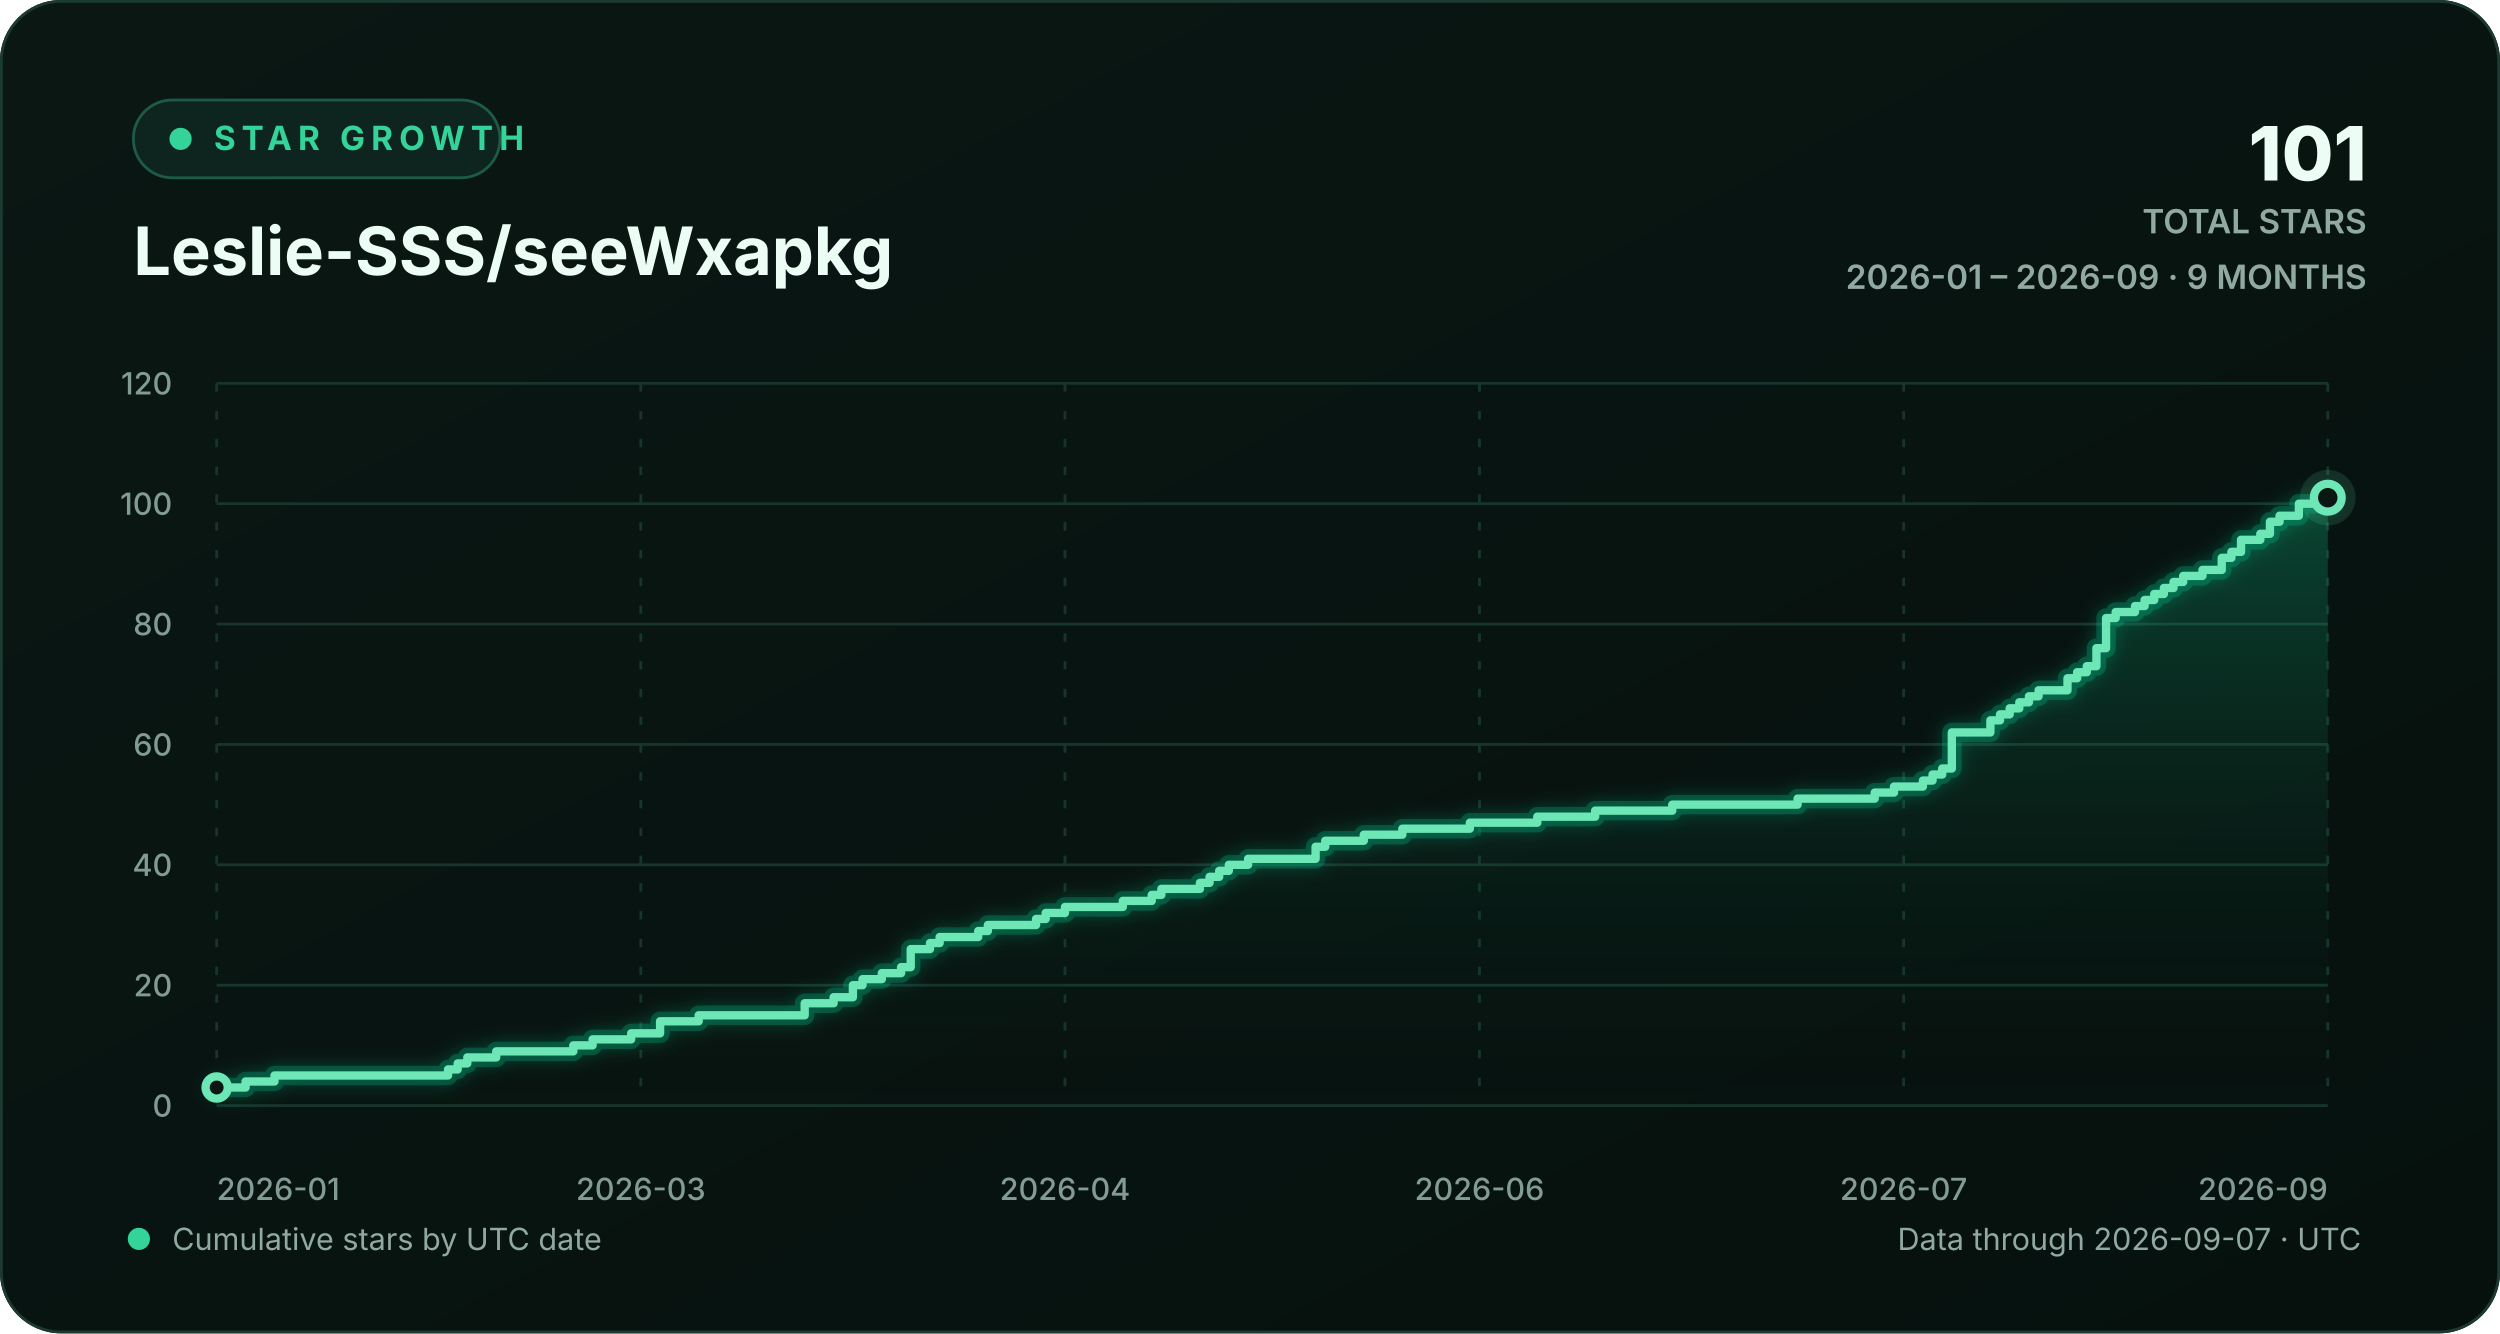
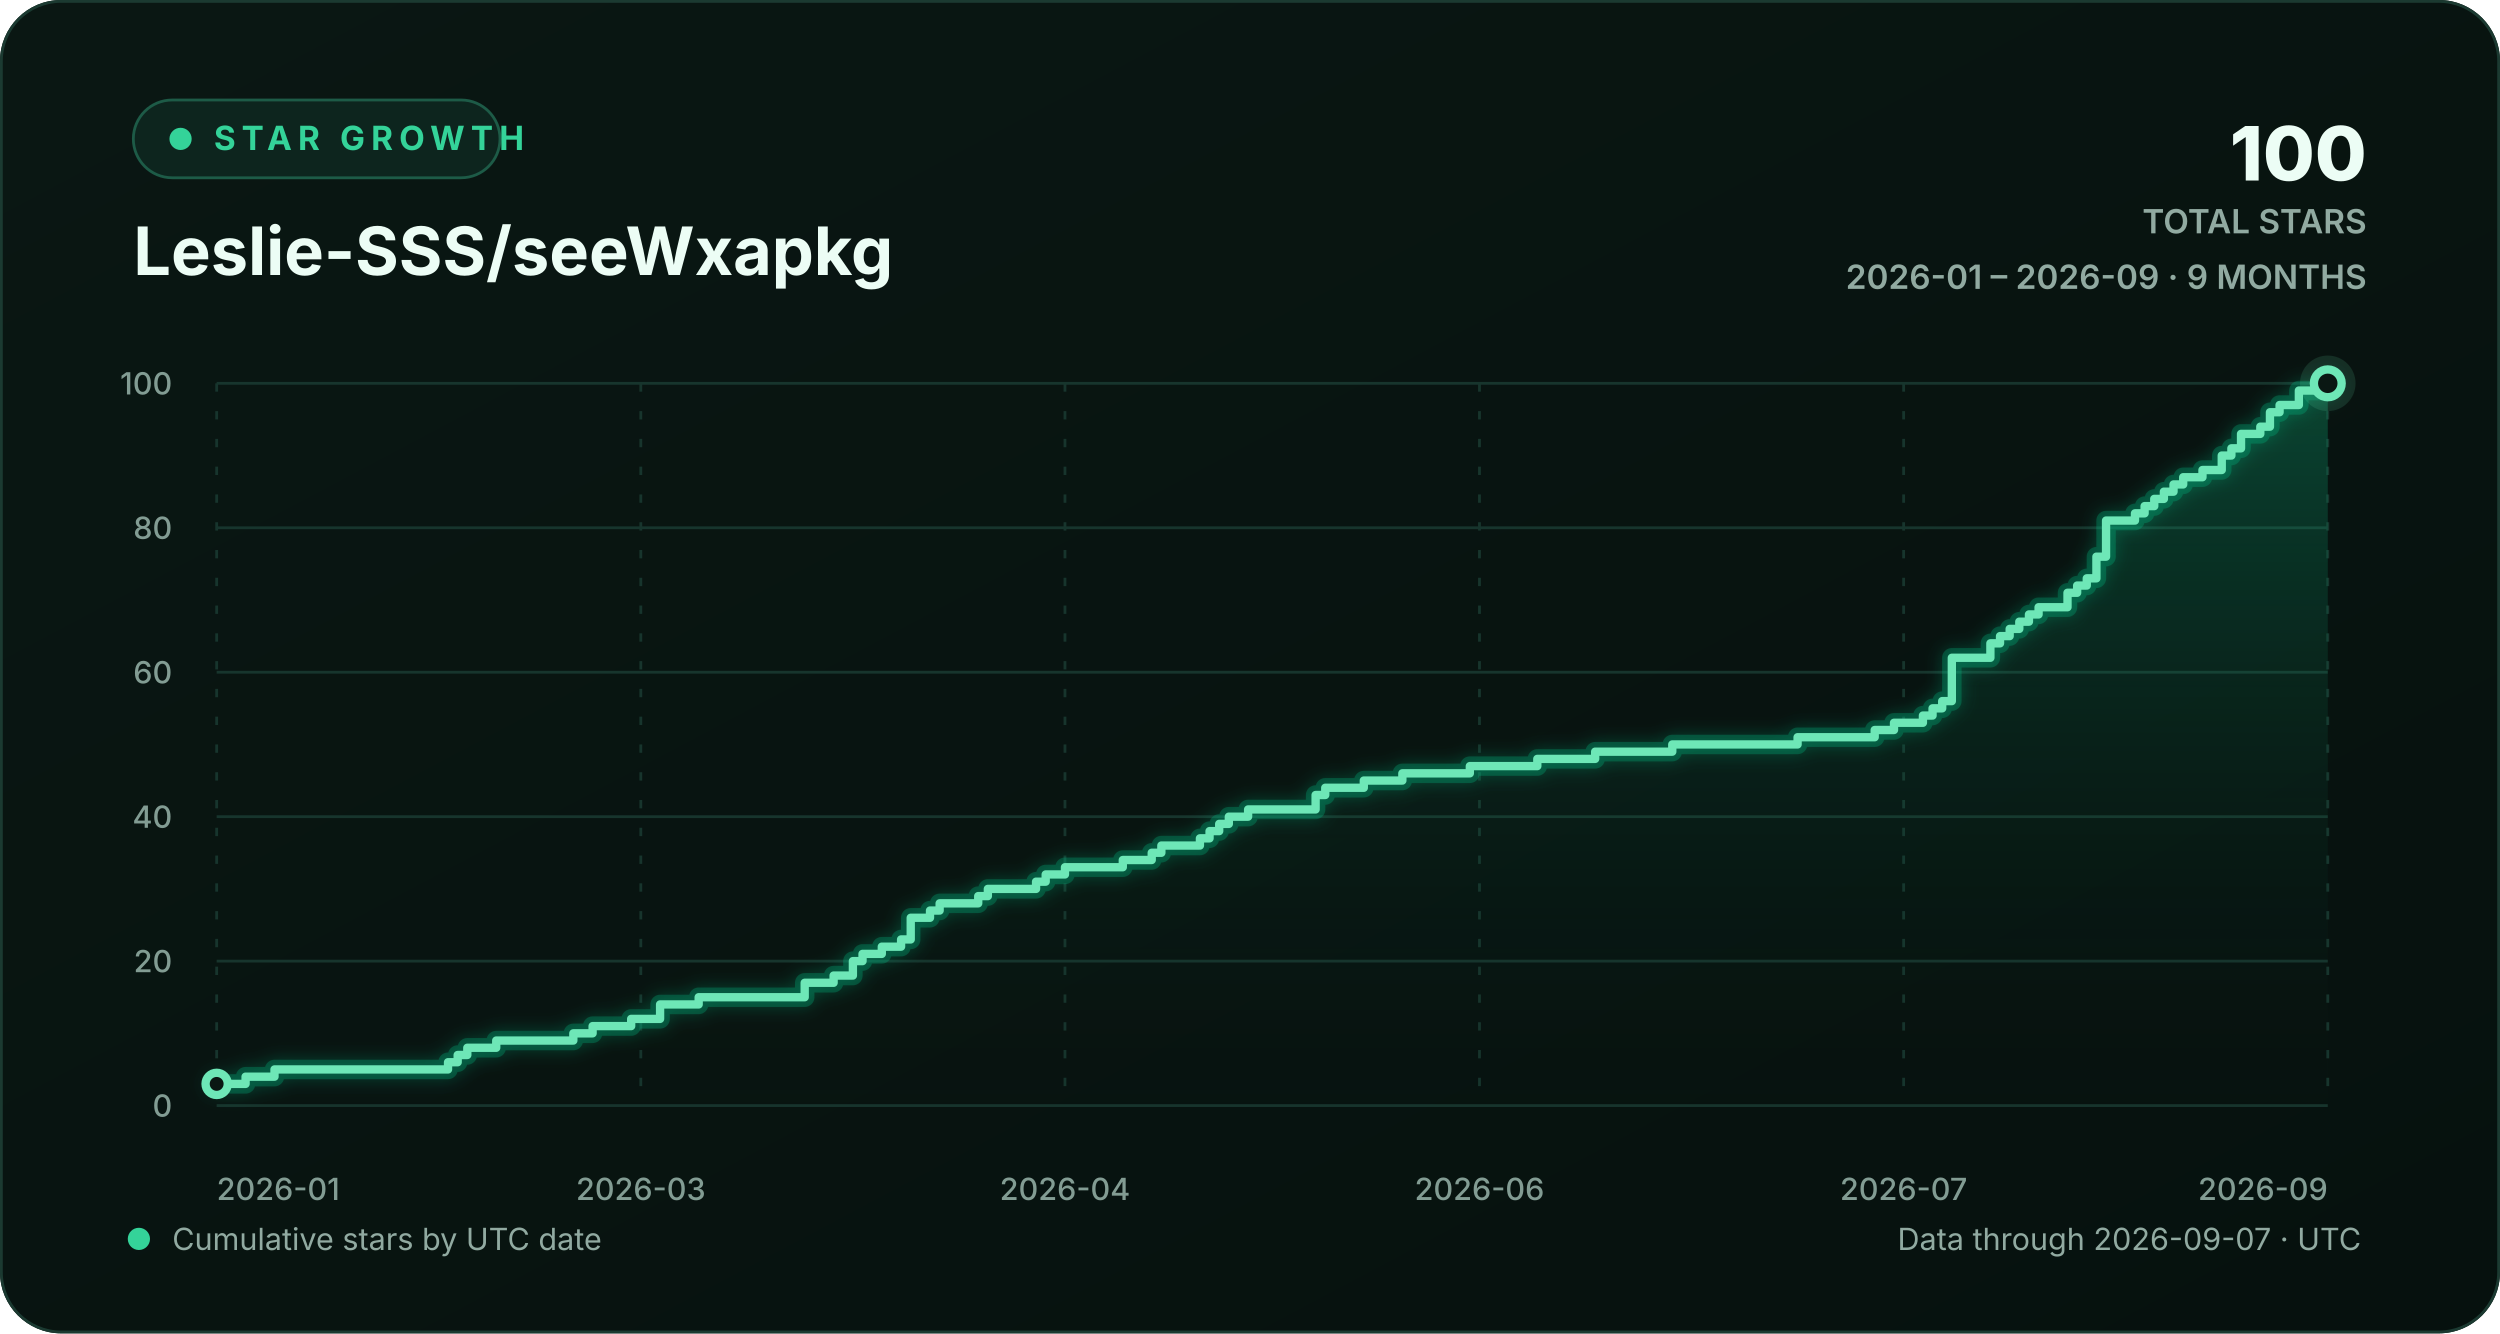
<svg xmlns="http://www.w3.org/2000/svg" width="900" height="480" viewBox="0 0 900 480" role="img" aria-labelledby="chart-title chart-description">
  <defs>
    <linearGradient id="background-gradient" x1="0" y1="0" x2="1" y2="1">
      <stop offset="0" stop-color="#0a1713" />
      <stop offset="1" stop-color="#06110e" />
    </linearGradient>
    <linearGradient id="area-gradient" x1="0" y1="0" x2="0" y2="1">
      <stop offset="0" stop-color="#10b981" stop-opacity="0.30" />
      <stop offset="1" stop-color="#0a1713" stop-opacity="0.02" />
    </linearGradient>
    <filter id="line-glow" x="-20%" y="-20%" width="140%" height="140%">
      <feGaussianBlur stdDeviation="3" result="blur" />
      <feMerge>
        <feMergeNode in="blur" />
        <feMergeNode in="SourceGraphic" />
      </feMerge>
    </filter>
    <style>
      text { font-family: Inter, ui-sans-serif, -apple-system, BlinkMacSystemFont, "Segoe UI", sans-serif; }
      .eyebrow { fill: #34d399; font-size: 12px; font-weight: 700; letter-spacing: 2.2px; }
      .heading { fill: #ecfdf5; font-size: 24px; font-weight: 720; }
      .stat { fill: #ecfdf5; font-size: 27px; font-weight: 760; }
      .stat-label { fill: #91aaa1; font-size: 12px; font-weight: 600; }
      .axis-label { fill: #829c93; font-size: 11px; font-weight: 520; }
      .footer-label { fill: #91aaa1; font-size: 11px; }
      .empty-label { fill: #91aaa1; font-size: 13px; font-weight: 600; }
      .grid-line { stroke: #17352d; stroke-width: 1; vector-effect: non-scaling-stroke; }
      .vertical-grid { stroke-dasharray: 3 7; }
      .trend-line { fill: none; stroke: #6ee7b7; stroke-width: 3; stroke-linecap: round; stroke-linejoin: round; vector-effect: non-scaling-stroke; }
      .trend-glow { fill: none; stroke: #10b981; stroke-opacity: 0.28; stroke-width: 7; stroke-linecap: round; stroke-linejoin: round; vector-effect: non-scaling-stroke; }
      .point-marker { fill: #0a1713; stroke: #6ee7b7; stroke-width: 3; vector-effect: non-scaling-stroke; }
      .point-halo { fill: #6ee7b7; fill-opacity: 0.13; }
    </style>
  </defs>
  <rect width="900" height="480" rx="22" fill="url(#background-gradient)" />
  <rect x="0.5" y="0.5" width="899" height="479" rx="21.5" fill="none" stroke="#1b3a31" />
  <g aria-hidden="true">
    <rect x="48" y="36" width="132" height="28" rx="14" fill="#0d251e" stroke="#1d5b47" />
    <circle cx="65" cy="50" r="4" fill="#34d399" />
    <text x="77" y="54" class="eyebrow">STAR GROWTH</text>
    <text x="48" y="99" class="heading">Leslie-SSS/seeWxapkg</text>
-     <text x="852" y="65" text-anchor="end" class="stat">101</text>
+     <text x="852" y="65" text-anchor="end" class="stat">100</text>
    <text x="852" y="84" text-anchor="end" class="stat-label">TOTAL STARS</text>
    <text x="852" y="104" text-anchor="end" class="stat-label">2026-01 – 2026-09 · 9 MONTHS</text>
  </g>
  <g aria-hidden="true">
    <line x1="78" y1="398.00" x2="838" y2="398.00" class="grid-line" />
    <text x="62" y="402.00" text-anchor="end" class="axis-label">0</text>
-     <line x1="78" y1="354.67" x2="838" y2="354.67" class="grid-line" />
-     <text x="62" y="358.67" text-anchor="end" class="axis-label">20</text>
-     <line x1="78" y1="311.33" x2="838" y2="311.33" class="grid-line" />
-     <text x="62" y="315.33" text-anchor="end" class="axis-label">40</text>
-     <line x1="78" y1="268.00" x2="838" y2="268.00" class="grid-line" />
-     <text x="62" y="272.00" text-anchor="end" class="axis-label">60</text>
-     <line x1="78" y1="224.67" x2="838" y2="224.67" class="grid-line" />
-     <text x="62" y="228.67" text-anchor="end" class="axis-label">80</text>
-     <line x1="78" y1="181.33" x2="838" y2="181.33" class="grid-line" />
-     <text x="62" y="185.33" text-anchor="end" class="axis-label">100</text>
+     <line x1="78" y1="346.00" x2="838" y2="346.00" class="grid-line" />
+     <text x="62" y="350.00" text-anchor="end" class="axis-label">20</text>
+     <line x1="78" y1="294.00" x2="838" y2="294.00" class="grid-line" />
+     <text x="62" y="298.00" text-anchor="end" class="axis-label">40</text>
+     <line x1="78" y1="242.00" x2="838" y2="242.00" class="grid-line" />
+     <text x="62" y="246.00" text-anchor="end" class="axis-label">60</text>
+     <line x1="78" y1="190.00" x2="838" y2="190.00" class="grid-line" />
+     <text x="62" y="194.00" text-anchor="end" class="axis-label">80</text>
    <line x1="78" y1="138.00" x2="838" y2="138.00" class="grid-line" />
-     <text x="62" y="142.00" text-anchor="end" class="axis-label">120</text>
+     <text x="62" y="142.00" text-anchor="end" class="axis-label">100</text>
    <line x1="78.00" y1="138" x2="78.00" y2="398" class="grid-line vertical-grid" />
    <text x="78.00" y="432" text-anchor="start" class="axis-label">2026-01</text>
    <line x1="230.69" y1="138" x2="230.69" y2="398" class="grid-line vertical-grid" />
    <text x="230.69" y="432" text-anchor="middle" class="axis-label">2026-03</text>
    <line x1="383.39" y1="138" x2="383.39" y2="398" class="grid-line vertical-grid" />
    <text x="383.39" y="432" text-anchor="middle" class="axis-label">2026-04</text>
    <line x1="532.61" y1="138" x2="532.61" y2="398" class="grid-line vertical-grid" />
    <text x="532.61" y="432" text-anchor="middle" class="axis-label">2026-06</text>
    <line x1="685.31" y1="138" x2="685.31" y2="398" class="grid-line vertical-grid" />
    <text x="685.31" y="432" text-anchor="middle" class="axis-label">2026-07</text>
    <line x1="838.00" y1="138" x2="838.00" y2="398" class="grid-line vertical-grid" />
    <text x="838.00" y="432" text-anchor="end" class="axis-label">2026-09</text>
-     <path d="M 78.00 391.50 H 88.41 V 389.33 H 98.82 V 387.17 H 161.29 V 385.00 H 164.76 V 382.83 H 168.23 V 380.67 H 178.64 V 378.50 H 206.40 V 376.33 H 213.34 V 374.17 H 227.22 V 372.00 H 237.63 V 367.67 H 251.52 V 365.50 H 289.69 V 361.17 H 300.10 V 359.00 H 307.04 V 354.67 H 310.51 V 352.50 H 317.45 V 350.33 H 324.39 V 348.17 H 327.86 V 341.67 H 334.80 V 339.50 H 338.27 V 337.33 H 352.16 V 335.17 H 355.63 V 333.00 H 372.98 V 330.83 H 376.45 V 328.67 H 383.39 V 326.50 H 404.21 V 324.33 H 414.62 V 322.17 H 418.09 V 320.00 H 431.97 V 317.83 H 435.44 V 315.67 H 438.91 V 313.50 H 442.38 V 311.33 H 449.32 V 309.17 H 473.62 V 304.83 H 477.09 V 302.67 H 490.97 V 300.50 H 504.85 V 298.33 H 529.14 V 296.17 H 553.43 V 294.00 H 574.26 V 291.83 H 602.02 V 289.67 H 647.13 V 287.50 H 674.89 V 285.33 H 681.84 V 283.17 H 692.25 V 281.00 H 695.72 V 278.83 H 699.19 V 276.67 H 702.66 V 263.67 H 716.54 V 259.33 H 720.01 V 257.17 H 723.48 V 255.00 H 726.95 V 252.83 H 730.42 V 250.67 H 733.89 V 248.50 H 744.30 V 244.17 H 747.77 V 242.00 H 751.24 V 239.83 H 754.71 V 233.33 H 758.18 V 222.50 H 761.65 V 220.33 H 768.59 V 218.17 H 772.06 V 216.00 H 775.53 V 213.83 H 779.00 V 211.67 H 782.47 V 209.50 H 785.95 V 207.33 H 792.89 V 205.17 H 799.83 V 200.83 H 803.30 V 198.67 H 806.77 V 194.33 H 813.71 V 192.17 H 817.18 V 187.83 H 820.65 V 185.67 H 827.59 V 181.33 H 838.00 V 179.17 L 838.00 398 L 78.00 398 Z" fill="url(#area-gradient)" />
-     <path d="M 78.00 391.50 H 88.41 V 389.33 H 98.82 V 387.17 H 161.29 V 385.00 H 164.76 V 382.83 H 168.23 V 380.67 H 178.64 V 378.50 H 206.40 V 376.33 H 213.34 V 374.17 H 227.22 V 372.00 H 237.63 V 367.67 H 251.52 V 365.50 H 289.69 V 361.17 H 300.10 V 359.00 H 307.04 V 354.67 H 310.51 V 352.50 H 317.45 V 350.33 H 324.39 V 348.17 H 327.86 V 341.67 H 334.80 V 339.50 H 338.27 V 337.33 H 352.16 V 335.17 H 355.63 V 333.00 H 372.98 V 330.83 H 376.45 V 328.67 H 383.39 V 326.50 H 404.21 V 324.33 H 414.62 V 322.17 H 418.09 V 320.00 H 431.97 V 317.83 H 435.44 V 315.67 H 438.91 V 313.50 H 442.38 V 311.33 H 449.32 V 309.17 H 473.62 V 304.83 H 477.09 V 302.67 H 490.97 V 300.50 H 504.85 V 298.33 H 529.14 V 296.17 H 553.43 V 294.00 H 574.26 V 291.83 H 602.02 V 289.67 H 647.13 V 287.50 H 674.89 V 285.33 H 681.84 V 283.17 H 692.25 V 281.00 H 695.72 V 278.83 H 699.19 V 276.67 H 702.66 V 263.67 H 716.54 V 259.33 H 720.01 V 257.17 H 723.48 V 255.00 H 726.95 V 252.83 H 730.42 V 250.67 H 733.89 V 248.50 H 744.30 V 244.17 H 747.77 V 242.00 H 751.24 V 239.83 H 754.71 V 233.33 H 758.18 V 222.50 H 761.65 V 220.33 H 768.59 V 218.17 H 772.06 V 216.00 H 775.53 V 213.83 H 779.00 V 211.67 H 782.47 V 209.50 H 785.95 V 207.33 H 792.89 V 205.17 H 799.83 V 200.83 H 803.30 V 198.67 H 806.77 V 194.33 H 813.71 V 192.17 H 817.18 V 187.83 H 820.65 V 185.67 H 827.59 V 181.33 H 838.00 V 179.17" class="trend-glow" filter="url(#line-glow)" />
-     <path d="M 78.00 391.50 H 88.41 V 389.33 H 98.82 V 387.17 H 161.29 V 385.00 H 164.76 V 382.83 H 168.23 V 380.67 H 178.64 V 378.50 H 206.40 V 376.33 H 213.34 V 374.17 H 227.22 V 372.00 H 237.63 V 367.67 H 251.52 V 365.50 H 289.69 V 361.17 H 300.10 V 359.00 H 307.04 V 354.67 H 310.51 V 352.50 H 317.45 V 350.33 H 324.39 V 348.17 H 327.86 V 341.67 H 334.80 V 339.50 H 338.27 V 337.33 H 352.16 V 335.17 H 355.63 V 333.00 H 372.98 V 330.83 H 376.45 V 328.67 H 383.39 V 326.50 H 404.21 V 324.33 H 414.62 V 322.17 H 418.09 V 320.00 H 431.97 V 317.83 H 435.44 V 315.67 H 438.91 V 313.50 H 442.38 V 311.33 H 449.32 V 309.17 H 473.62 V 304.83 H 477.09 V 302.67 H 490.97 V 300.50 H 504.85 V 298.33 H 529.14 V 296.17 H 553.43 V 294.00 H 574.26 V 291.83 H 602.02 V 289.67 H 647.13 V 287.50 H 674.89 V 285.33 H 681.84 V 283.17 H 692.25 V 281.00 H 695.72 V 278.83 H 699.19 V 276.67 H 702.66 V 263.67 H 716.54 V 259.33 H 720.01 V 257.17 H 723.48 V 255.00 H 726.95 V 252.83 H 730.42 V 250.67 H 733.89 V 248.50 H 744.30 V 244.17 H 747.77 V 242.00 H 751.24 V 239.83 H 754.71 V 233.33 H 758.18 V 222.50 H 761.65 V 220.33 H 768.59 V 218.17 H 772.06 V 216.00 H 775.53 V 213.83 H 779.00 V 211.67 H 782.47 V 209.50 H 785.95 V 207.33 H 792.89 V 205.17 H 799.83 V 200.83 H 803.30 V 198.67 H 806.77 V 194.33 H 813.71 V 192.17 H 817.18 V 187.83 H 820.65 V 185.67 H 827.59 V 181.33 H 838.00 V 179.17" class="trend-line" />
-     <circle cx="78.00" cy="391.50" r="4" class="point-marker" />
-     <circle cx="838.00" cy="179.17" r="10" class="point-halo" />
-     <circle cx="838.00" cy="179.17" r="5" class="point-marker" />
+     <path d="M 78.00 390.20 H 88.41 V 387.60 H 98.82 V 385.00 H 161.29 V 382.40 H 164.76 V 379.80 H 168.23 V 377.20 H 178.64 V 374.60 H 206.40 V 372.00 H 213.34 V 369.40 H 227.22 V 366.80 H 237.63 V 361.60 H 251.52 V 359.00 H 289.69 V 353.80 H 300.10 V 351.20 H 307.04 V 346.00 H 310.51 V 343.40 H 317.45 V 340.80 H 324.39 V 338.20 H 327.86 V 330.40 H 334.80 V 327.80 H 338.27 V 325.20 H 352.16 V 322.60 H 355.63 V 320.00 H 372.98 V 317.40 H 376.45 V 314.80 H 383.39 V 312.20 H 404.21 V 309.60 H 414.62 V 307.00 H 418.09 V 304.40 H 431.97 V 301.80 H 435.44 V 299.20 H 438.91 V 296.60 H 442.38 V 294.00 H 449.32 V 291.40 H 473.62 V 286.20 H 477.09 V 283.60 H 490.97 V 281.00 H 504.85 V 278.40 H 529.14 V 275.80 H 553.43 V 273.20 H 574.26 V 270.60 H 602.02 V 268.00 H 647.13 V 265.40 H 674.89 V 262.80 H 681.84 V 260.20 H 692.25 V 257.60 H 695.72 V 255.00 H 699.19 V 252.40 H 702.66 V 236.80 H 716.54 V 231.60 H 720.01 V 229.00 H 723.48 V 226.40 H 726.95 V 223.80 H 730.42 V 221.20 H 733.89 V 218.60 H 744.30 V 213.40 H 747.77 V 210.80 H 751.24 V 208.20 H 754.71 V 200.40 H 758.18 V 187.40 H 768.59 V 184.80 H 772.06 V 182.20 H 775.53 V 179.60 H 779.00 V 177.00 H 782.47 V 174.40 H 785.95 V 171.80 H 792.89 V 169.20 H 799.83 V 164.00 H 803.30 V 161.40 H 806.77 V 156.20 H 813.71 V 153.60 H 817.18 V 148.40 H 820.65 V 145.80 H 827.59 V 140.60 H 838.00 V 138.00 L 838.00 398 L 78.00 398 Z" fill="url(#area-gradient)" />
+     <path d="M 78.00 390.20 H 88.41 V 387.60 H 98.82 V 385.00 H 161.29 V 382.40 H 164.76 V 379.80 H 168.23 V 377.20 H 178.64 V 374.60 H 206.40 V 372.00 H 213.34 V 369.40 H 227.22 V 366.80 H 237.63 V 361.60 H 251.52 V 359.00 H 289.69 V 353.80 H 300.10 V 351.20 H 307.04 V 346.00 H 310.51 V 343.40 H 317.45 V 340.80 H 324.39 V 338.20 H 327.86 V 330.40 H 334.80 V 327.80 H 338.27 V 325.20 H 352.16 V 322.60 H 355.63 V 320.00 H 372.98 V 317.40 H 376.45 V 314.80 H 383.39 V 312.20 H 404.21 V 309.60 H 414.62 V 307.00 H 418.09 V 304.40 H 431.97 V 301.80 H 435.44 V 299.20 H 438.91 V 296.60 H 442.38 V 294.00 H 449.32 V 291.40 H 473.62 V 286.20 H 477.09 V 283.60 H 490.97 V 281.00 H 504.85 V 278.40 H 529.14 V 275.80 H 553.43 V 273.20 H 574.26 V 270.60 H 602.02 V 268.00 H 647.13 V 265.40 H 674.89 V 262.80 H 681.84 V 260.20 H 692.25 V 257.60 H 695.72 V 255.00 H 699.19 V 252.40 H 702.66 V 236.80 H 716.54 V 231.60 H 720.01 V 229.00 H 723.48 V 226.40 H 726.95 V 223.80 H 730.42 V 221.20 H 733.89 V 218.60 H 744.30 V 213.40 H 747.77 V 210.80 H 751.24 V 208.20 H 754.71 V 200.40 H 758.18 V 187.40 H 768.59 V 184.80 H 772.06 V 182.20 H 775.53 V 179.60 H 779.00 V 177.00 H 782.47 V 174.40 H 785.95 V 171.80 H 792.89 V 169.20 H 799.83 V 164.00 H 803.30 V 161.40 H 806.77 V 156.20 H 813.71 V 153.60 H 817.18 V 148.40 H 820.65 V 145.80 H 827.59 V 140.60 H 838.00 V 138.00" class="trend-glow" filter="url(#line-glow)" />
+     <path d="M 78.00 390.20 H 88.41 V 387.60 H 98.82 V 385.00 H 161.29 V 382.40 H 164.76 V 379.80 H 168.23 V 377.20 H 178.64 V 374.60 H 206.40 V 372.00 H 213.34 V 369.40 H 227.22 V 366.80 H 237.63 V 361.60 H 251.52 V 359.00 H 289.69 V 353.80 H 300.10 V 351.20 H 307.04 V 346.00 H 310.51 V 343.40 H 317.45 V 340.80 H 324.39 V 338.20 H 327.86 V 330.40 H 334.80 V 327.80 H 338.27 V 325.20 H 352.16 V 322.60 H 355.63 V 320.00 H 372.98 V 317.40 H 376.45 V 314.80 H 383.39 V 312.20 H 404.21 V 309.60 H 414.62 V 307.00 H 418.09 V 304.40 H 431.97 V 301.80 H 435.44 V 299.20 H 438.91 V 296.60 H 442.38 V 294.00 H 449.32 V 291.40 H 473.62 V 286.20 H 477.09 V 283.60 H 490.97 V 281.00 H 504.85 V 278.40 H 529.14 V 275.80 H 553.43 V 273.20 H 574.26 V 270.60 H 602.02 V 268.00 H 647.13 V 265.40 H 674.89 V 262.80 H 681.84 V 260.20 H 692.25 V 257.60 H 695.72 V 255.00 H 699.19 V 252.40 H 702.66 V 236.80 H 716.54 V 231.60 H 720.01 V 229.00 H 723.48 V 226.40 H 726.95 V 223.80 H 730.42 V 221.20 H 733.89 V 218.60 H 744.30 V 213.40 H 747.77 V 210.80 H 751.24 V 208.20 H 754.71 V 200.40 H 758.18 V 187.40 H 768.59 V 184.80 H 772.06 V 182.20 H 775.53 V 179.60 H 779.00 V 177.00 H 782.47 V 174.40 H 785.95 V 171.80 H 792.89 V 169.20 H 799.83 V 164.00 H 803.30 V 161.40 H 806.77 V 156.20 H 813.71 V 153.60 H 817.18 V 148.40 H 820.65 V 145.80 H 827.59 V 140.60 H 838.00 V 138.00" class="trend-line" />
+     <circle cx="78.00" cy="390.20" r="4" class="point-marker" />
+     <circle cx="838.00" cy="138.00" r="10" class="point-halo" />
+     <circle cx="838.00" cy="138.00" r="5" class="point-marker" />
  </g>
  <g aria-hidden="true">
    <circle cx="50" cy="446" r="4" fill="#34d399" />
    <text x="62" y="450" class="footer-label">Cumulative stars by UTC date</text>
    <text x="850" y="450" text-anchor="end" class="footer-label">Data through 2026-09-07 · UTC</text>
  </g>
</svg>
